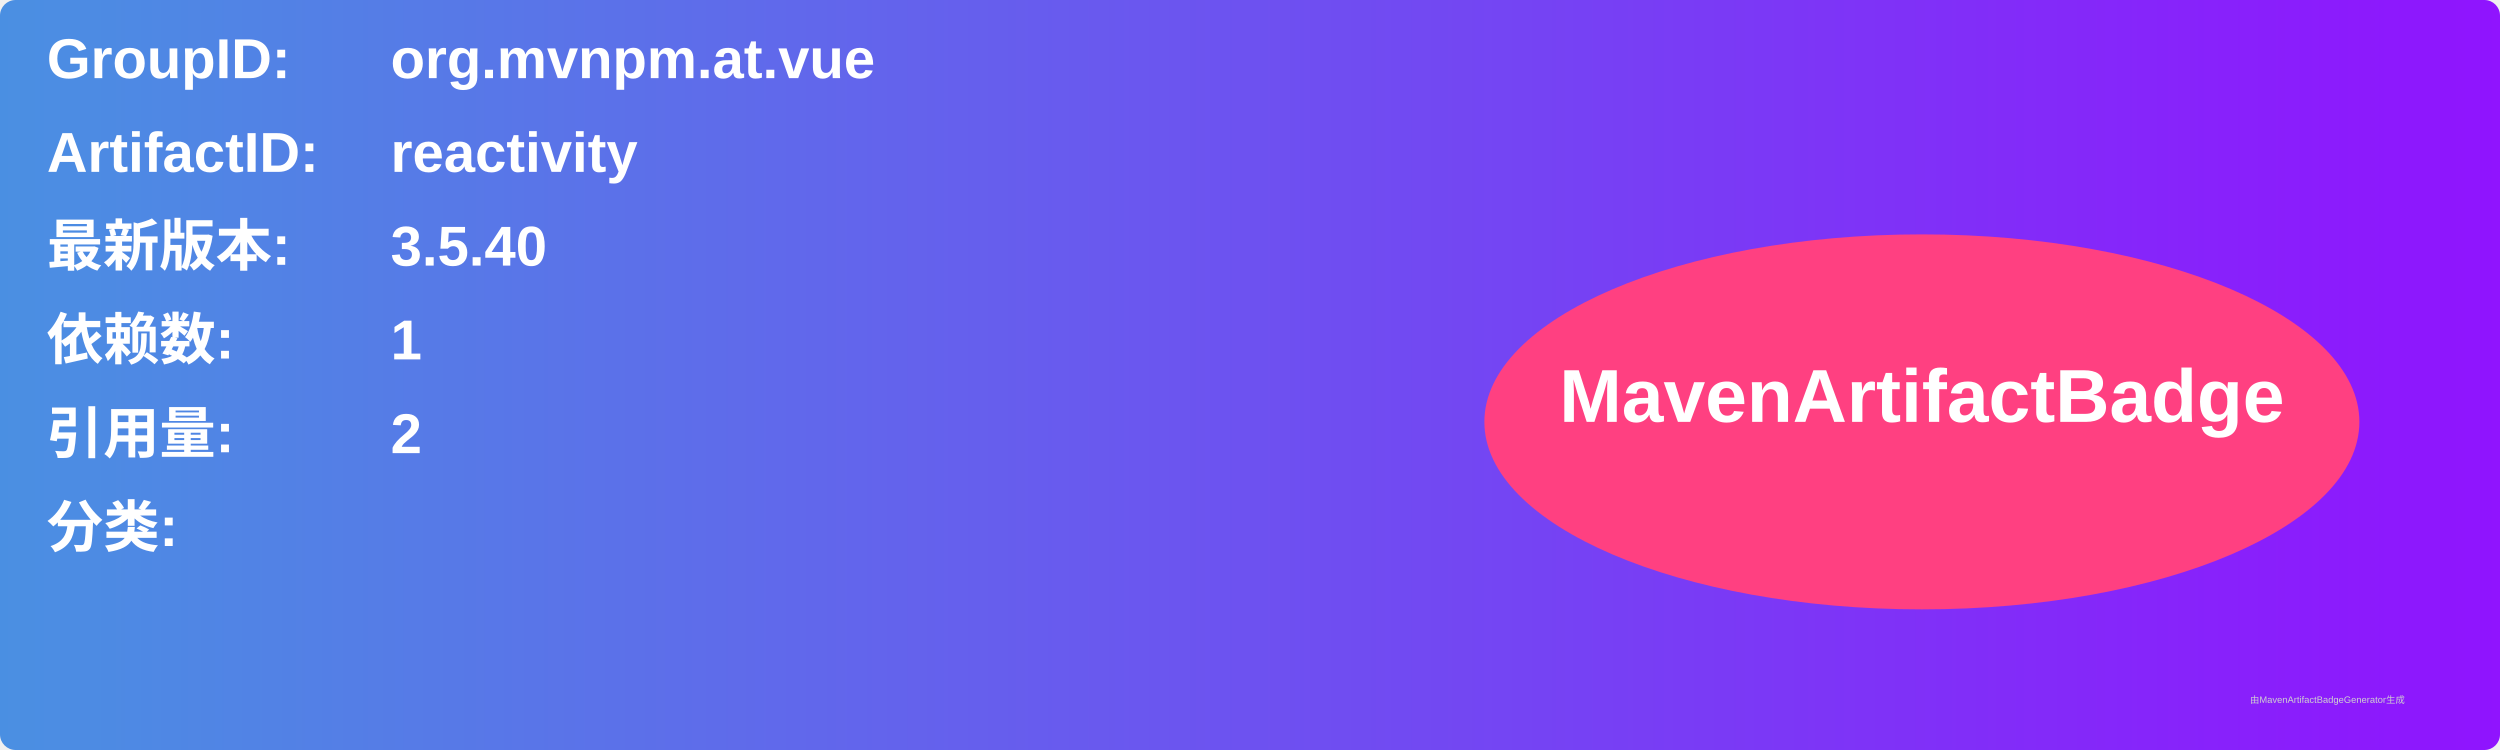
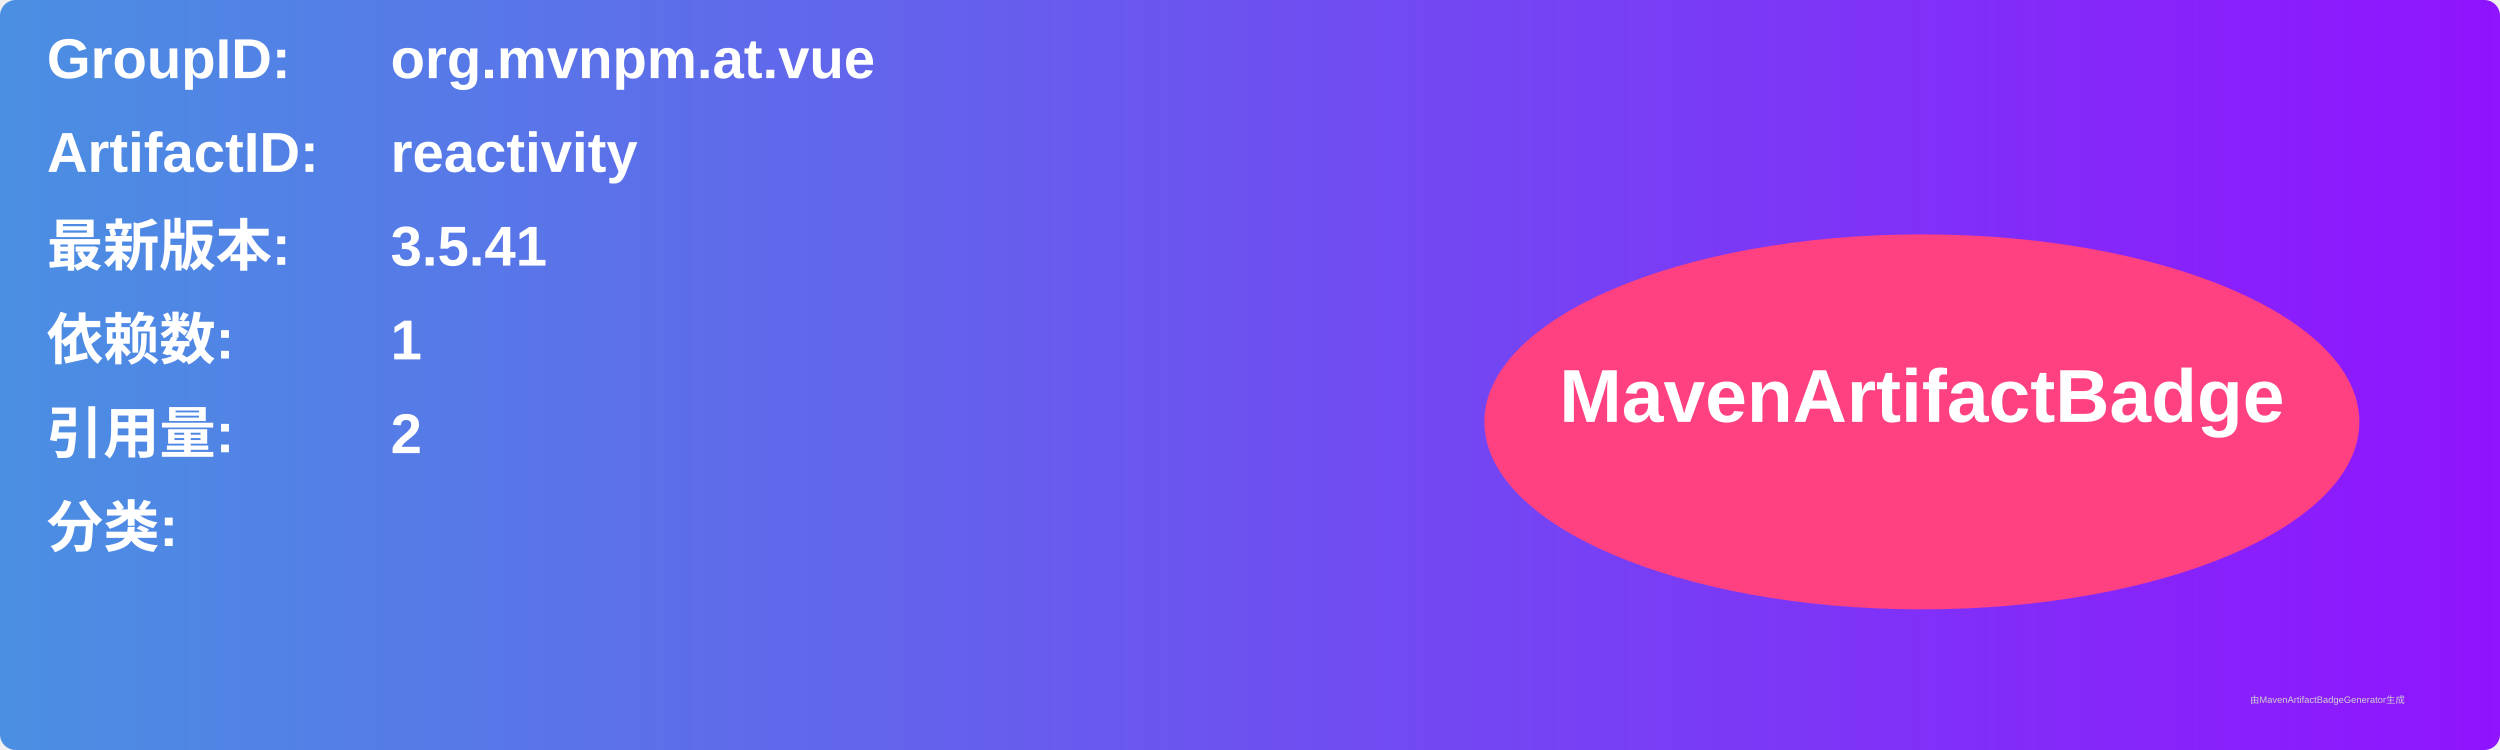
<svg xmlns="http://www.w3.org/2000/svg" width="800" height="240" viewBox="0 0 800 240">
  <linearGradient id="grad" x1="0%" y1="0%" x2="100%" y2="0%">
    <stop offset="0%" stop-color="#4a90e2" />
    <stop offset="100%" stop-color="#9013fe" />
  </linearGradient>
  <rect width="100%" height="100%" rx="5" ry="5" fill="url(#grad)" />
  <g transform="translate(15, 15)">
    <text x="0" y="10" font-family="Arial" font-size="18" fill="white" font-weight="bold" width="260">GroupID:</text>
    <text x="110" y="10" font-family="Arial" font-size="18" fill="white" font-weight="bold" width="460">org.mvnpm.at.vue</text>
    <text x="0" y="40" font-family="Arial" font-size="18" fill="white" font-weight="bold" width="260">ArtifactID:</text>
    <text x="110" y="40" font-family="Arial" font-size="18" fill="white" font-weight="bold" width="460">reactivity</text>
    <text x="0" y="70" font-family="Arial" font-size="18" fill="white" font-weight="bold">最新版本:</text>
    <text x="110" y="70" font-family="Arial" font-size="18" fill="white" font-weight="bold">
-       <tspan font-weight="bold">3.5.40</tspan>
+       <tspan font-weight="bold">3.5.41</tspan>
    </text>
    <text x="0" y="100" font-family="Arial" font-size="18" fill="white" font-weight="bold">依赖数: </text>
    <text x="110" y="100" font-family="Arial" font-size="18" fill="white">
      <tspan font-weight="bold">1</tspan>
    </text>
    <text x="0" y="130" font-family="Arial" font-size="18" fill="white" font-weight="bold">引用量: </text>
    <text x="110" y="130" font-family="Arial" font-size="18" fill="white">
      <tspan font-weight="bold">2</tspan>
    </text>
    <text x="0" y="160" font-family="Arial" font-size="18" fill="white" font-weight="bold">分类:</text>
    <text x="10" y="190" font-family="Arial" font-size="10" fill="white">
      <tspan font-weight="bold" />
    </text>
    <ellipse cx="600" cy="120" rx="140" ry="60" fill="#ff4081" />
    <text x="600" y="120" text-anchor="middle" font-family="Arial" font-size="24" fill="white" font-weight="bold">MavenArtifactBadge</text>
  </g>
  <text x="720" y="225" font-family="Arial" font-size="3" fill="#d0d0d0">由MavenArtifactBadgeGenerator生成</text>
</svg>
